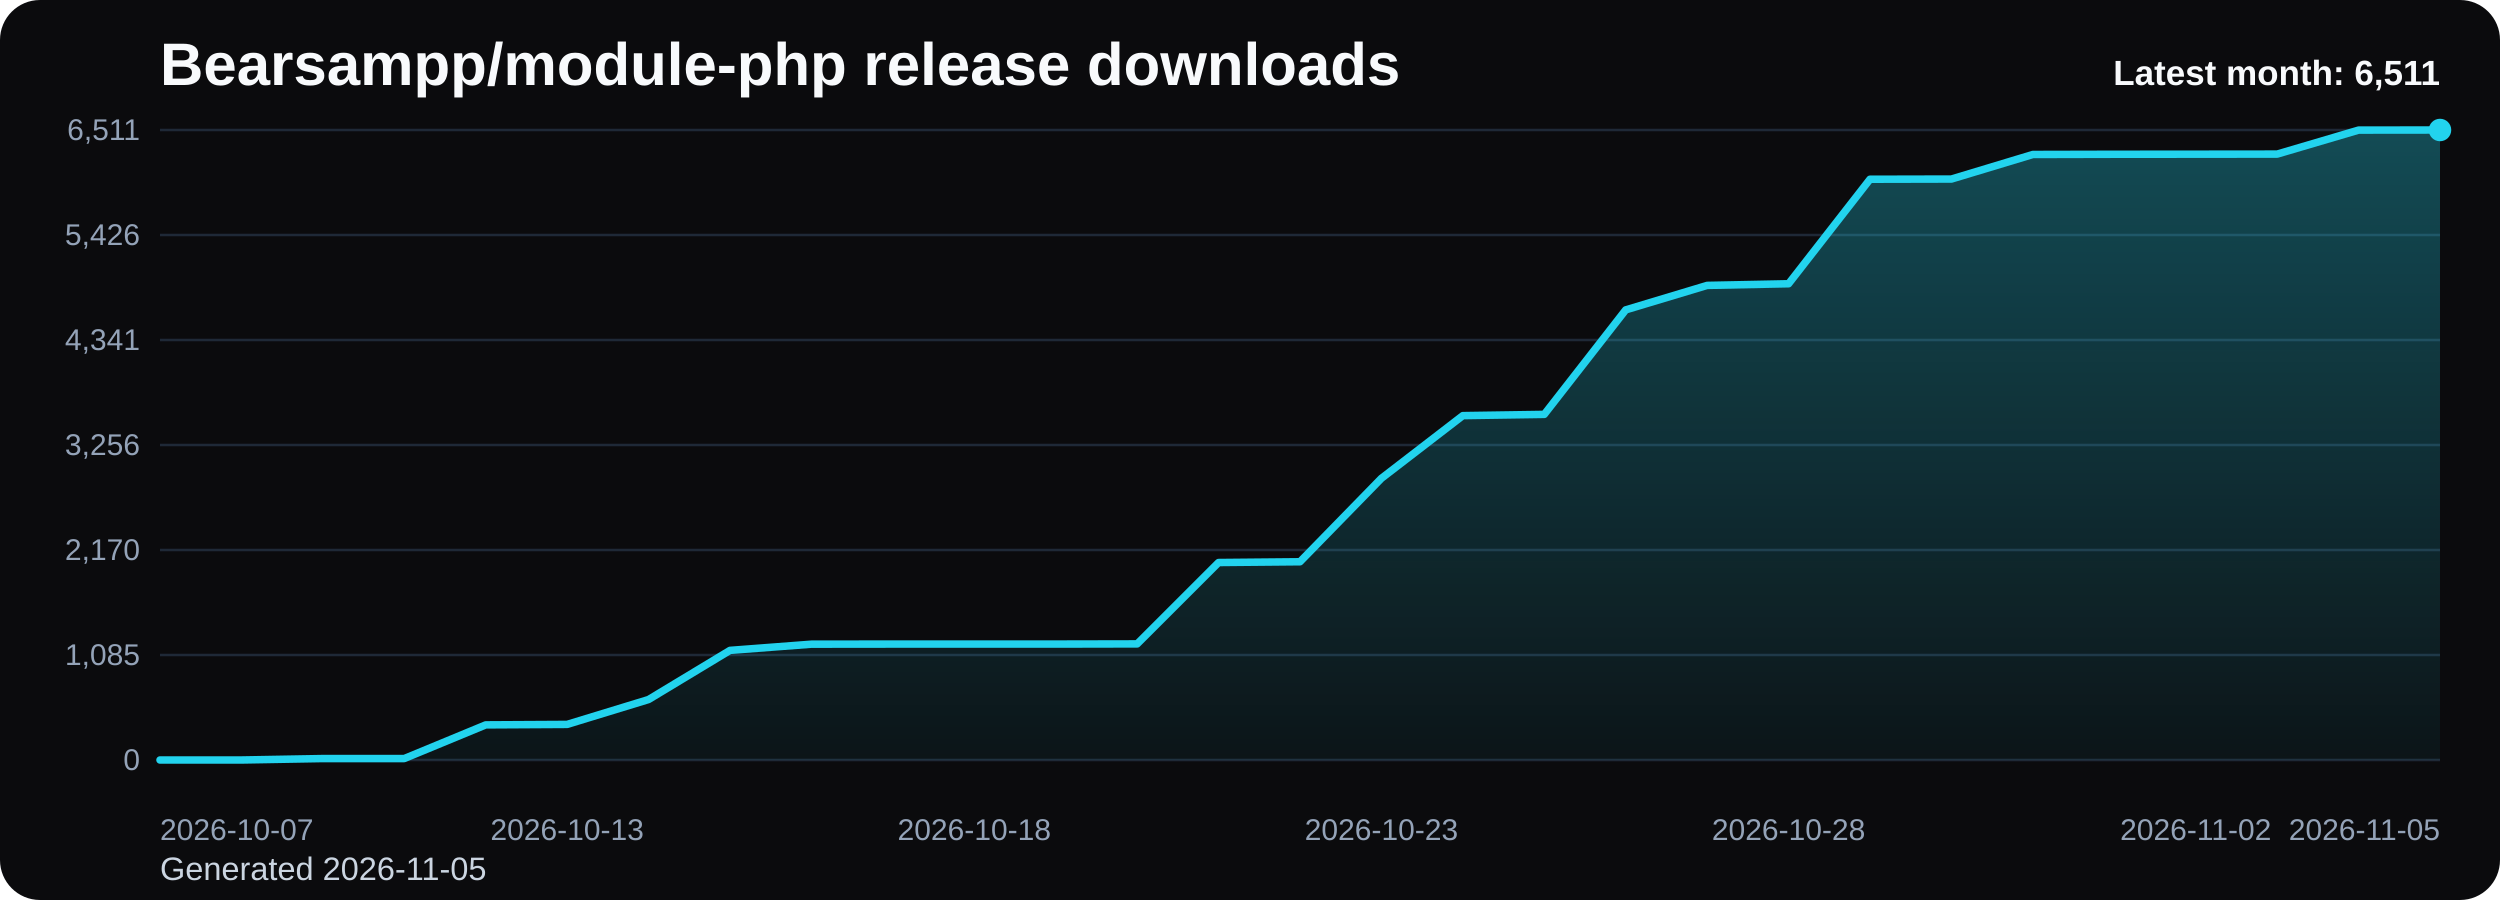
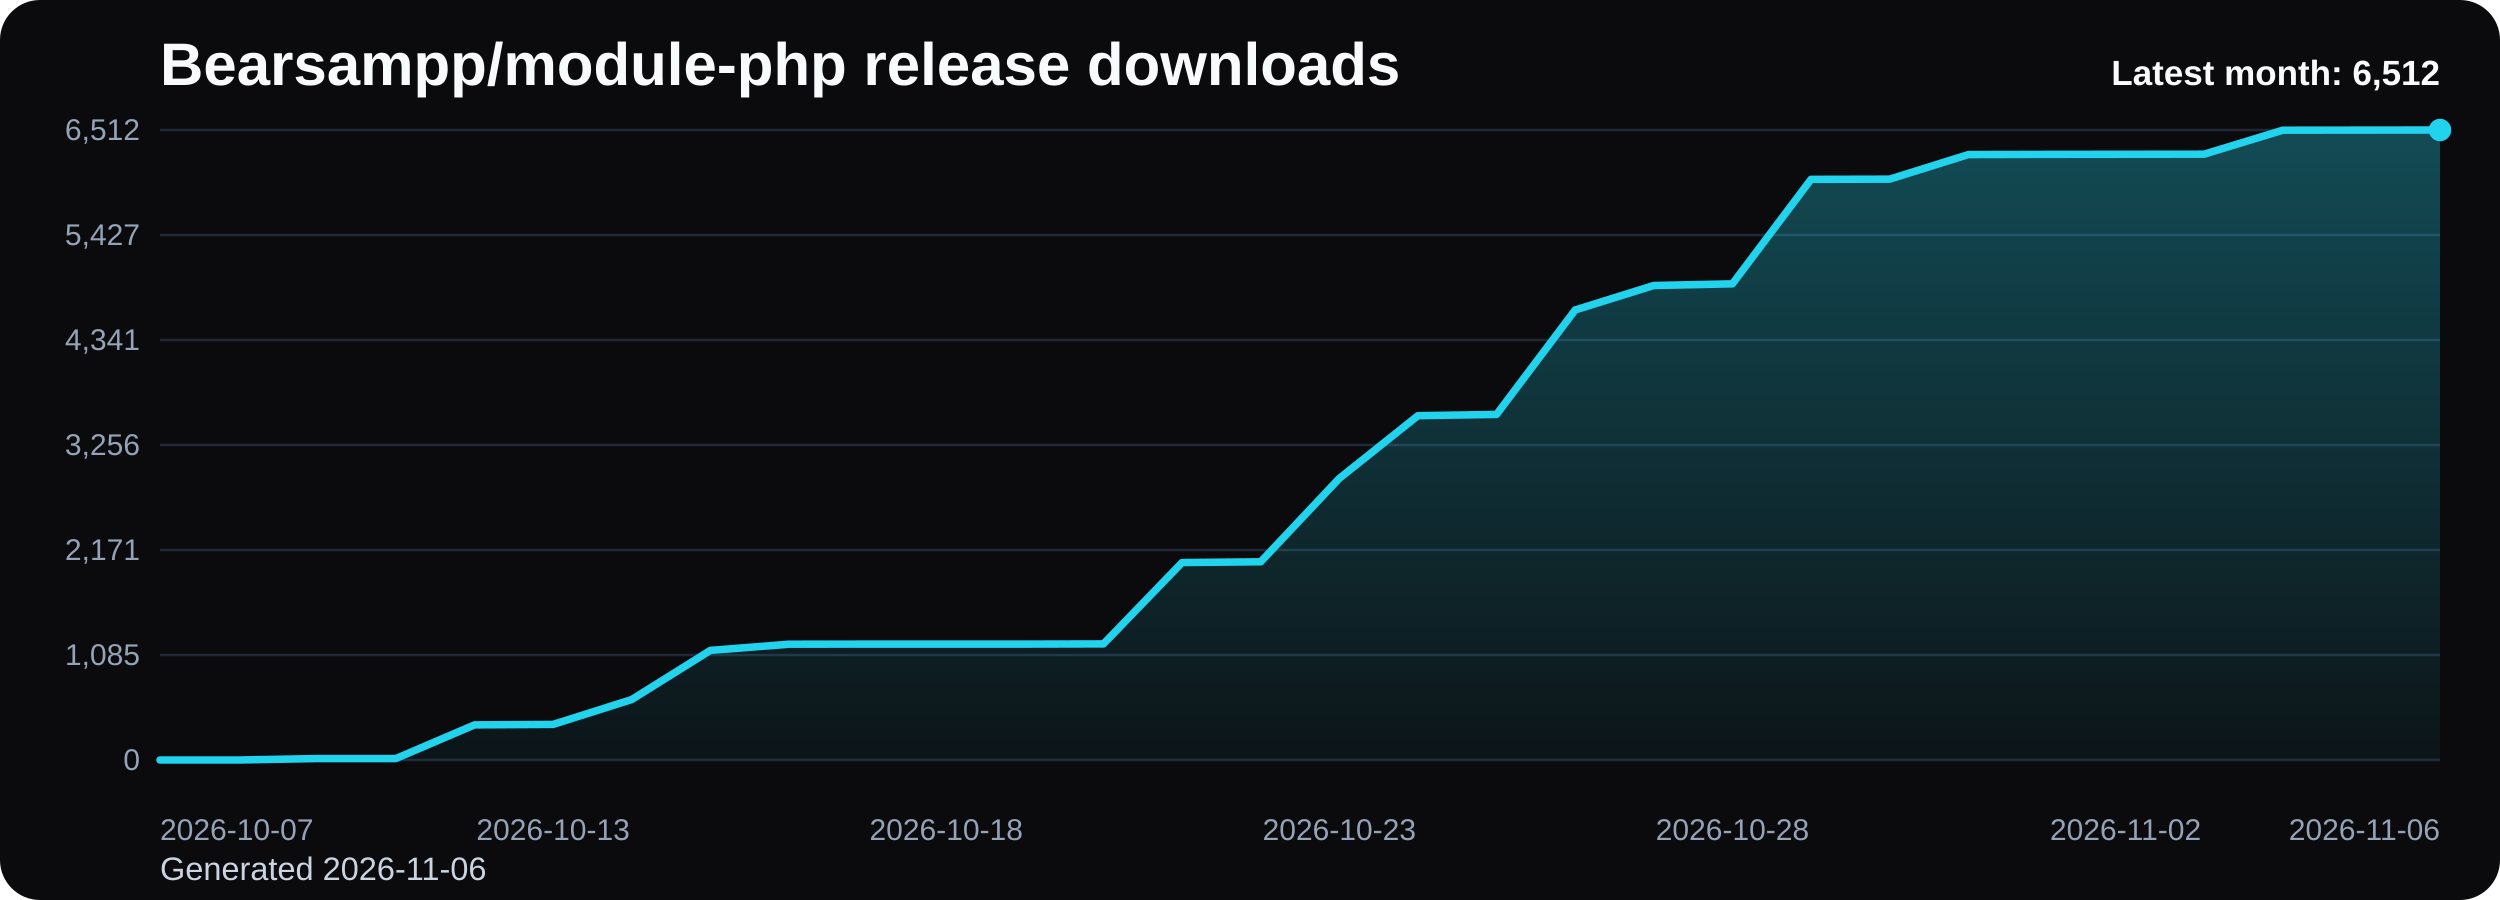
<svg xmlns="http://www.w3.org/2000/svg" viewBox="0 0 1000 360" role="img" aria-label="Bearsampp/module-php release downloads chart">
  <defs>
    <linearGradient id="fill-monthly-black" x1="0" y1="0" x2="0" y2="1">
      <stop offset="0%" stop-color="#22d3ee" stop-opacity="0.32" />
      <stop offset="100%" stop-color="#22d3ee" stop-opacity="0.05" />
    </linearGradient>
    <style>
      .bg { fill: #0b0b0d; }
      .title { font: 700 24px Arial, sans-serif; fill: #f8fafc; }
      .sub { font: 400 13px Arial, sans-serif; fill: #cbd5e1; }
      .grid { stroke: #1f2937; stroke-width: 1; }
      .axis { font: 400 12px Arial, sans-serif; fill: #94a3b8; }
      .line { fill: none; stroke: #22d3ee; stroke-width: 3; stroke-linecap: round; stroke-linejoin: round; }
      .dot { fill: #22d3ee; }
      .value { font: 600 11px Arial, sans-serif; fill: #cbd5e1; }
      .latest { font: 700 14px Arial, sans-serif; fill: #f8fafc; }
    </style>
  </defs>
  <rect class="bg" x="0" y="0" width="1000" height="360" rx="16" />
  <text class="title" x="64" y="34">Bearsampp/module-php release downloads</text>
-   <text class="sub" x="64" y="352">Generated 2026-11-05</text>
+   <text class="sub" x="64" y="352">Generated 2026-11-06</text>
  <line x1="64" y1="52.00" x2="976" y2="52.00" class="grid" />
-   <text x="56" y="56.00" text-anchor="end" class="axis">6,511</text>
+   <text x="56" y="56.00" text-anchor="end" class="axis">6,512</text>
  <line x1="64" y1="94.00" x2="976" y2="94.00" class="grid" />
-   <text x="56" y="98.00" text-anchor="end" class="axis">5,426</text>
+   <text x="56" y="98.00" text-anchor="end" class="axis">5,427</text>
  <line x1="64" y1="136.00" x2="976" y2="136.00" class="grid" />
  <text x="56" y="140.00" text-anchor="end" class="axis">4,341</text>
  <line x1="64" y1="178.00" x2="976" y2="178.00" class="grid" />
  <text x="56" y="182.00" text-anchor="end" class="axis">3,256</text>
  <line x1="64" y1="220.00" x2="976" y2="220.00" class="grid" />
-   <text x="56" y="224.00" text-anchor="end" class="axis">2,170</text>
+   <text x="56" y="224.00" text-anchor="end" class="axis">2,171</text>
  <line x1="64" y1="262.00" x2="976" y2="262.00" class="grid" />
  <text x="56" y="266.00" text-anchor="end" class="axis">1,085</text>
  <line x1="64" y1="304.00" x2="976" y2="304.00" class="grid" />
  <text x="56" y="308.00" text-anchor="end" class="axis">0</text>
-   <path d="M 64.00 304 L 64.00 304.00 L 96.57 304.00 L 129.14 303.42 L 161.71 303.42 L 194.29 289.95 L 226.86 289.76 L 259.43 279.81 L 292.00 260.15 L 324.57 257.67 L 357.14 257.63 L 389.71 257.63 L 422.29 257.63 L 454.86 257.56 L 487.43 225.01 L 520.00 224.70 L 552.57 191.33 L 585.14 166.25 L 617.71 165.75 L 650.29 123.95 L 682.86 114.16 L 715.43 113.50 L 748.00 71.70 L 780.57 71.62 L 813.14 61.79 L 845.71 61.71 L 878.29 61.68 L 910.86 61.64 L 943.43 52.04 L 976.00 52.00 L 976.00 304 Z" fill="url(#fill-monthly-black)" />
-   <polyline class="line" points="64.00,304.00 96.57,304.00 129.14,303.42 161.71,303.42 194.29,289.95 226.86,289.76 259.43,279.81 292.00,260.15 324.57,257.67 357.14,257.63 389.71,257.63 422.29,257.63 454.86,257.56 487.43,225.01 520.00,224.70 552.57,191.33 585.14,166.25 617.71,165.75 650.29,123.95 682.86,114.16 715.43,113.50 748.00,71.70 780.57,71.62 813.14,61.79 845.71,61.71 878.29,61.68 910.86,61.64 943.43,52.04 976.00,52.00" />
+   <path d="M 64.00 304 L 64.00 304.00 L 95.45 304.00 L 126.90 303.42 L 158.34 303.42 L 189.79 289.95 L 221.24 289.76 L 252.69 279.81 L 284.14 260.16 L 315.59 257.68 L 347.03 257.64 L 378.48 257.64 L 409.93 257.64 L 441.38 257.56 L 472.83 225.02 L 504.28 224.71 L 535.72 191.35 L 567.17 166.27 L 598.62 165.77 L 630.07 123.98 L 661.52 114.19 L 692.97 113.53 L 724.41 71.74 L 755.86 71.66 L 787.31 61.83 L 818.76 61.75 L 850.21 61.71 L 881.66 61.67 L 913.10 52.08 L 944.55 52.04 L 976.00 52.00 L 976.00 304 Z" fill="url(#fill-monthly-black)" />
+   <polyline class="line" points="64.00,304.00 95.45,304.00 126.90,303.42 158.34,303.42 189.79,289.95 221.24,289.76 252.69,279.81 284.14,260.16 315.59,257.68 347.03,257.64 378.48,257.64 409.93,257.64 441.38,257.56 472.83,225.02 504.28,224.71 535.72,191.35 567.17,166.27 598.62,165.77 630.07,123.98 661.52,114.19 692.97,113.53 724.41,71.74 755.86,71.66 787.31,61.83 818.76,61.75 850.21,61.71 881.66,61.67 913.10,52.08 944.55,52.04 976.00,52.00" />
  <circle class="dot" cx="976.00" cy="52.00" r="4.5" />
  <text class="axis" x="64.00" y="336" text-anchor="start">2026-10-07</text>
-   <text class="axis" x="226.86" y="336" text-anchor="middle">2026-10-13</text>
-   <text class="axis" x="389.71" y="336" text-anchor="middle">2026-10-18</text>
-   <text class="axis" x="552.57" y="336" text-anchor="middle">2026-10-23</text>
-   <text class="axis" x="715.43" y="336" text-anchor="middle">2026-10-28</text>
-   <text class="axis" x="878.29" y="336" text-anchor="middle">2026-11-02</text>
-   <text class="axis" x="976.00" y="336" text-anchor="end">2026-11-05</text>
-   <text class="latest" x="976" y="34" text-anchor="end">Latest month: 6,511</text>
+   <text class="axis" x="221.24" y="336" text-anchor="middle">2026-10-13</text>
+   <text class="axis" x="378.48" y="336" text-anchor="middle">2026-10-18</text>
+   <text class="axis" x="535.72" y="336" text-anchor="middle">2026-10-23</text>
+   <text class="axis" x="692.97" y="336" text-anchor="middle">2026-10-28</text>
+   <text class="axis" x="850.21" y="336" text-anchor="middle">2026-11-02</text>
+   <text class="axis" x="976.00" y="336" text-anchor="end">2026-11-06</text>
+   <text class="latest" x="976" y="34" text-anchor="end">Latest month: 6,512</text>
</svg>
